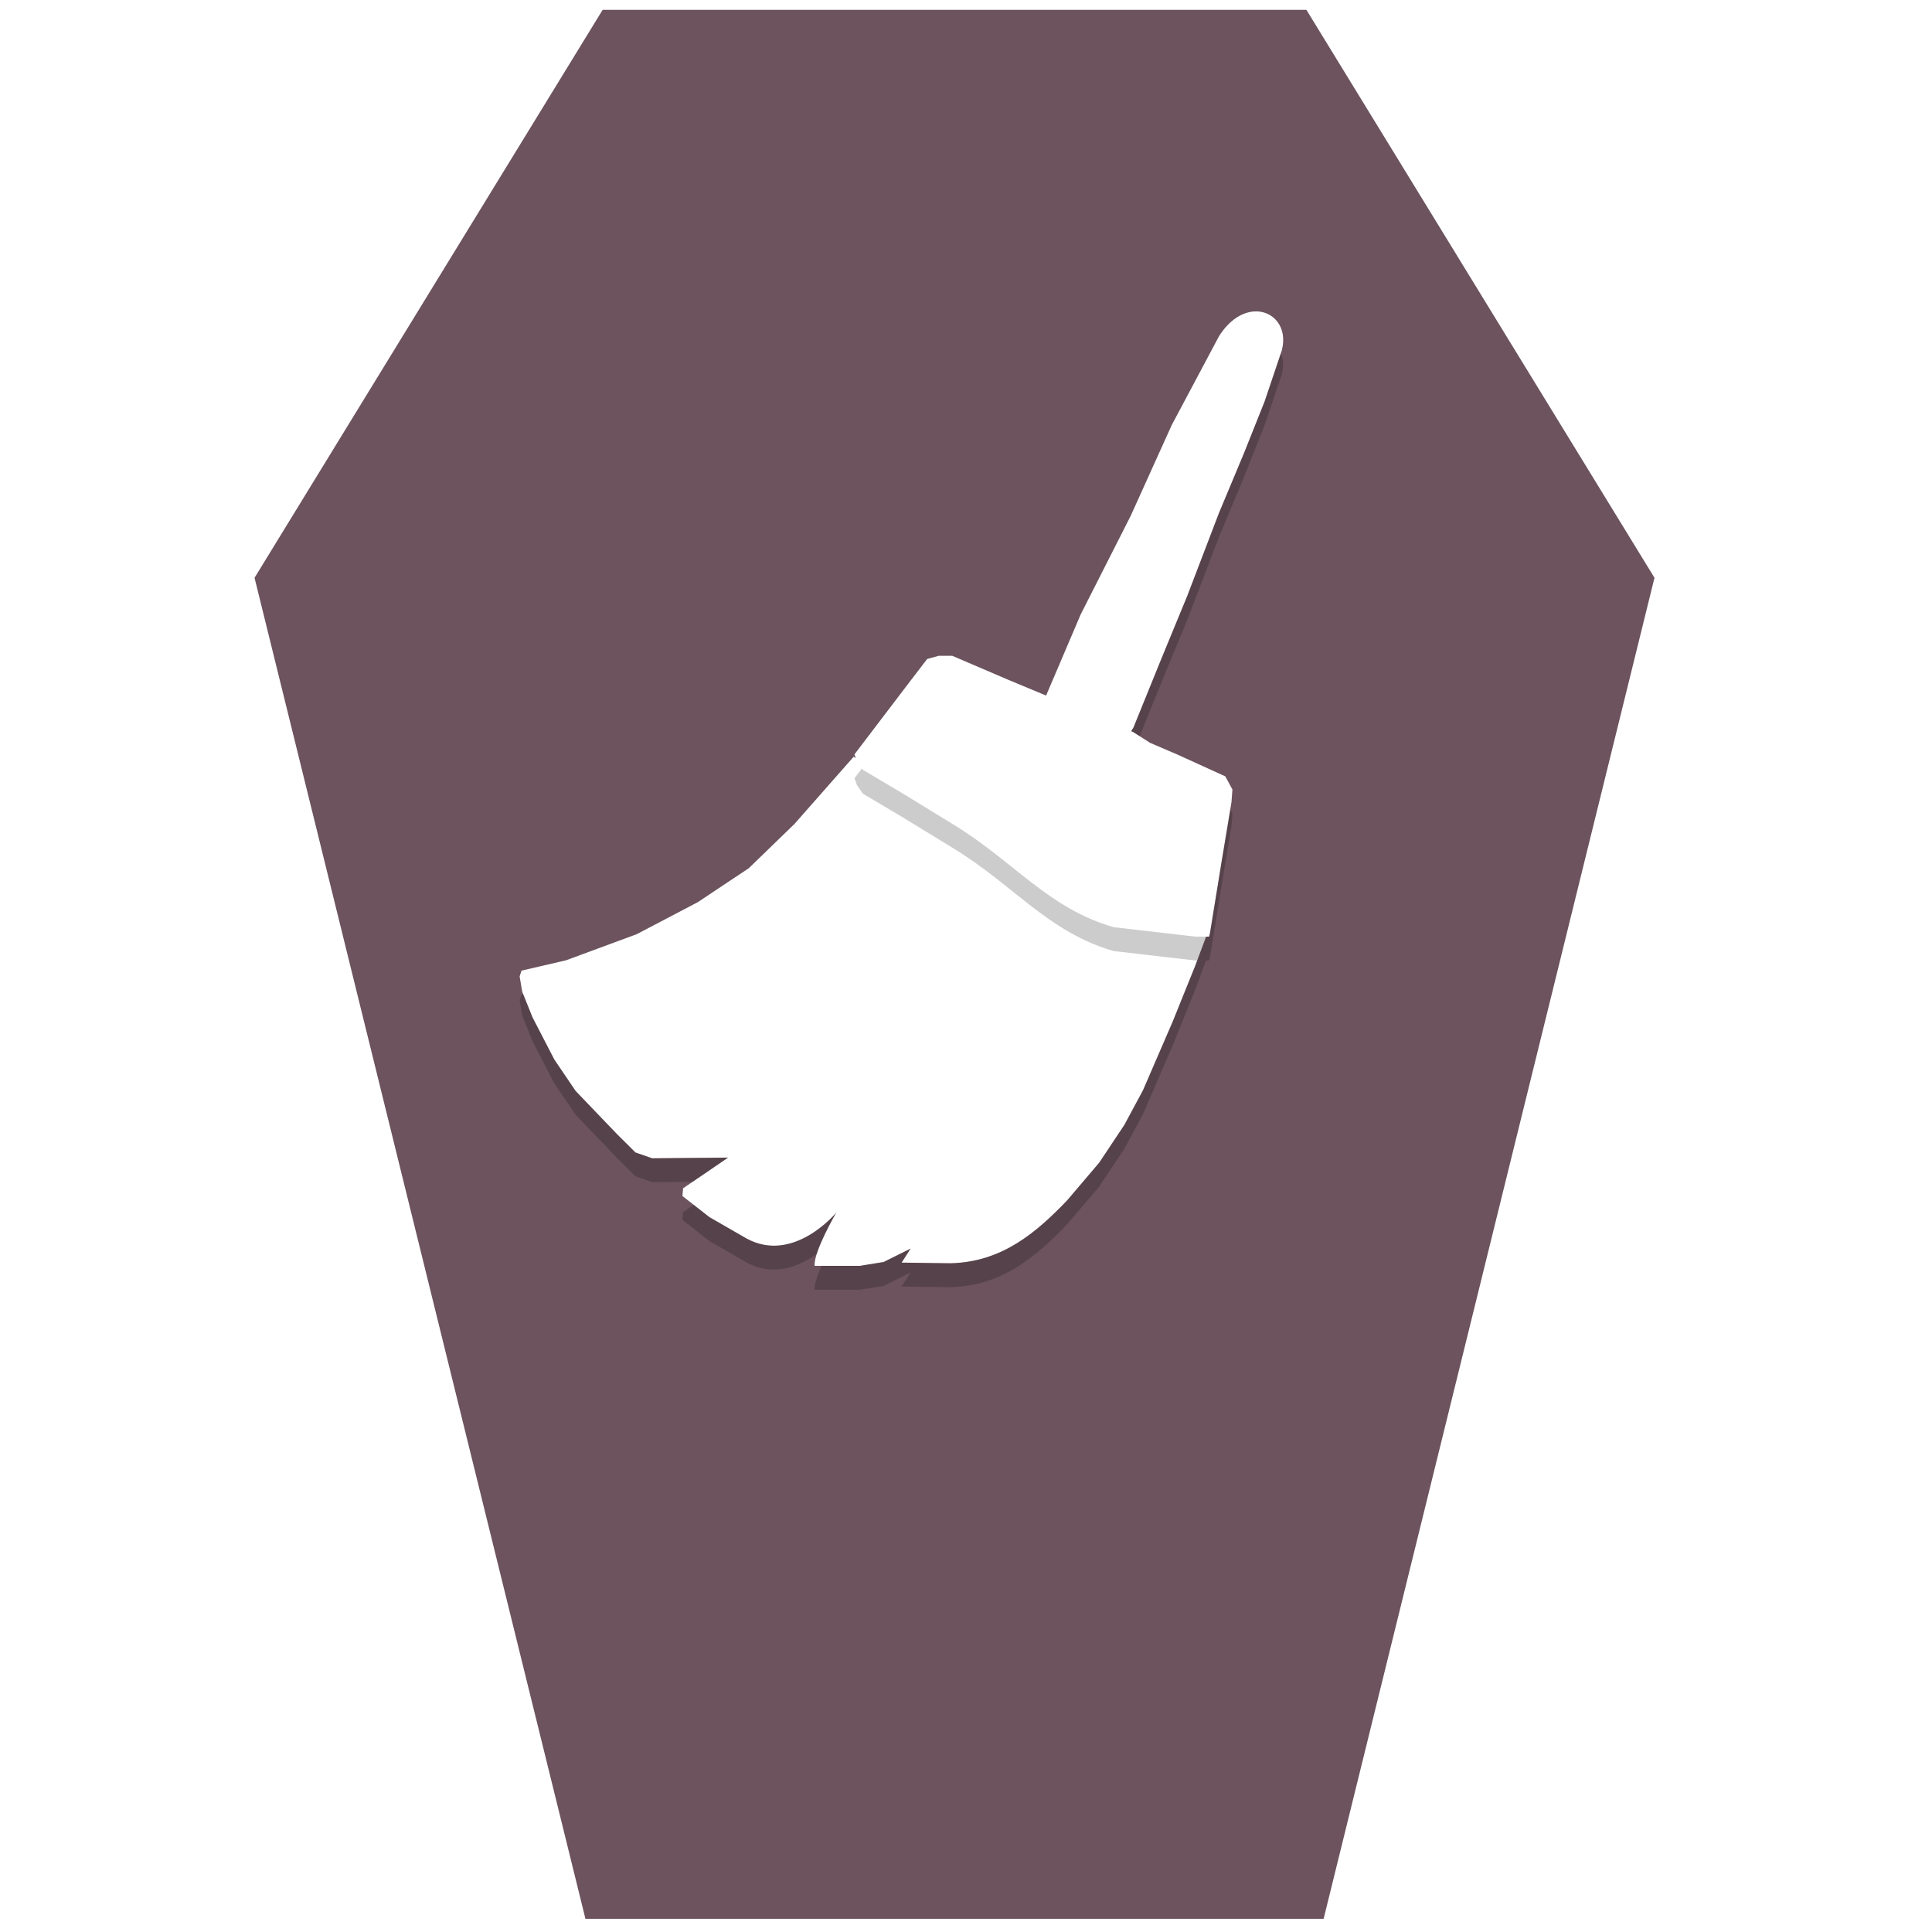
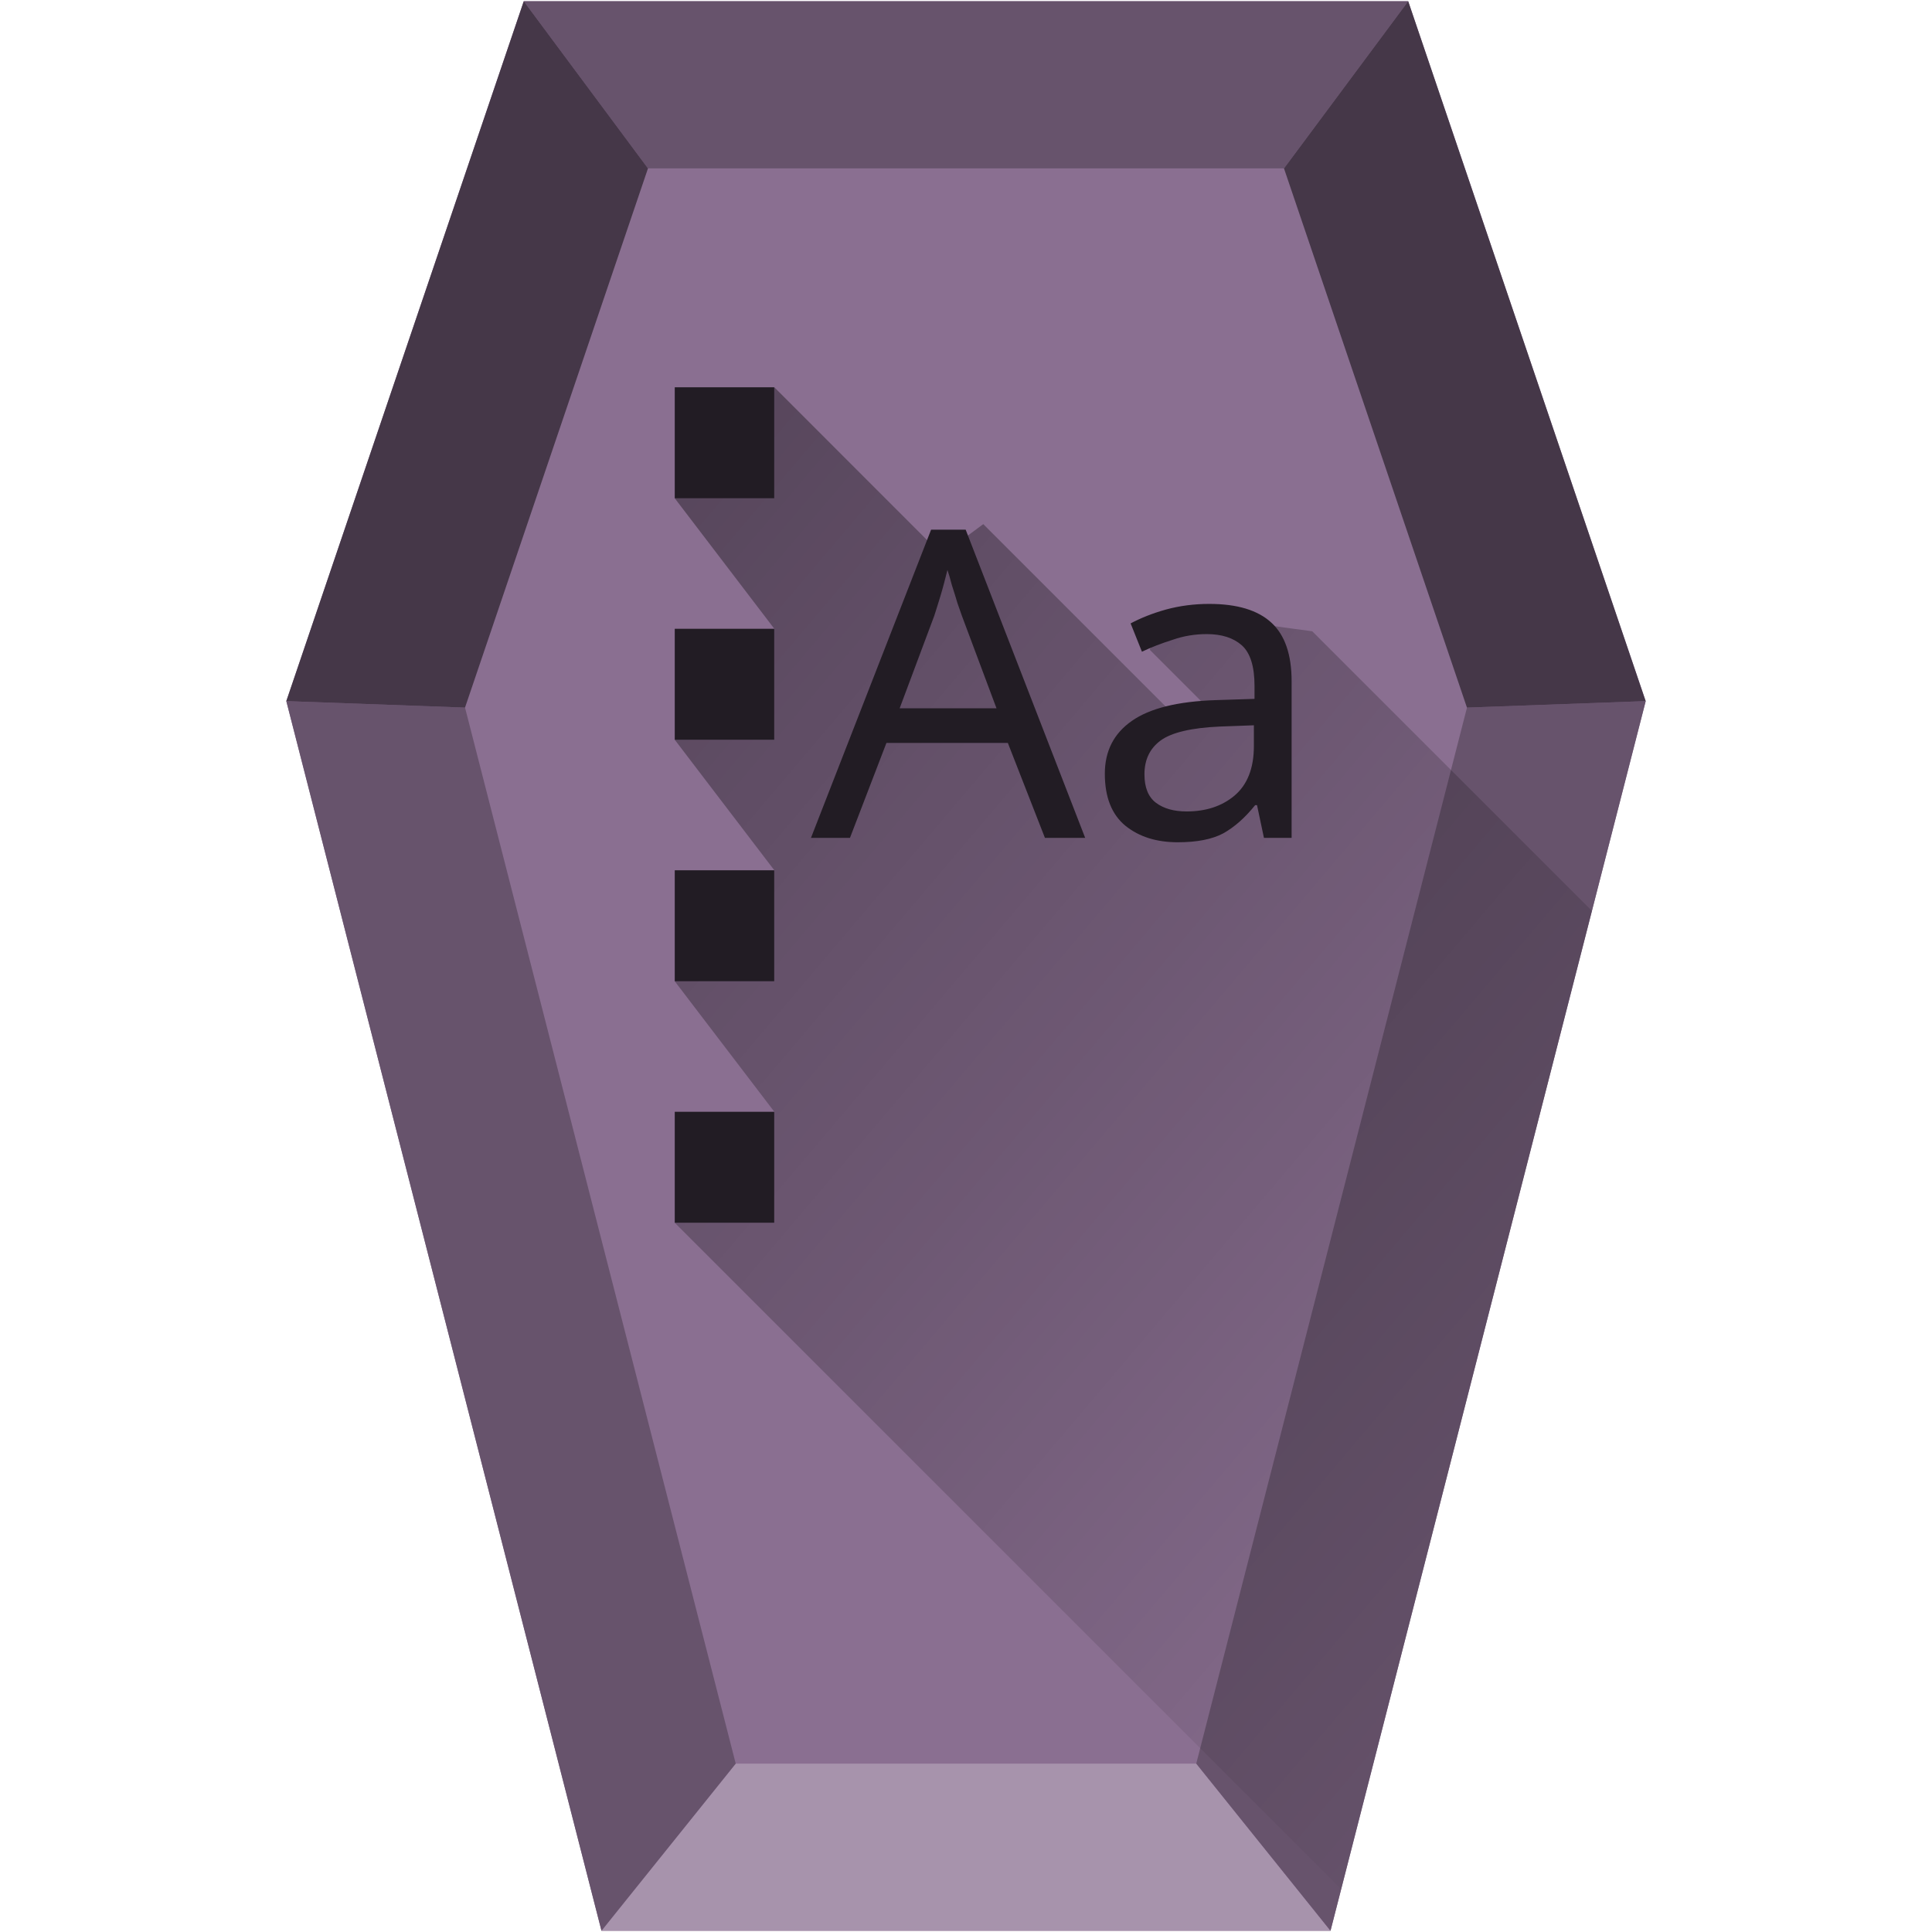
- <svg xmlns="http://www.w3.org/2000/svg" xmlns:xlink="http://www.w3.org/1999/xlink" id="svg2677" width="48" height="48" version="1.0">
-   <defs id="defs2679">
-     <linearGradient id="linearGradient2642" x1="302.86" x2="302.86" y1="366.65" y2="609.51" gradientTransform="matrix(.067325 0 0 .0147 -.34114 37.04)" gradientUnits="userSpaceOnUse">
-       <stop id="stop5050" style="stop-opacity:0" offset="0" />
-       <stop id="stop5056" offset=".5" />
-       <stop id="stop5052" style="stop-opacity:0" offset="1" />
-     </linearGradient>
-     <radialGradient id="radialGradient2639" cx="605.71" cy="486.65" r="117.14" gradientTransform="matrix(-.02304 0 0 .0147 21.623 37.04)" gradientUnits="userSpaceOnUse" xlink:href="#linearGradient5060" />
-     <linearGradient id="linearGradient5060">
-       <stop id="stop5062" offset="0" />
-       <stop id="stop5064" style="stop-opacity:0" offset="1" />
-     </linearGradient>
-     <radialGradient id="radialGradient2636" cx="605.71" cy="486.65" r="117.14" gradientTransform="matrix(.02304 0 0 .0147 26.361 37.04)" gradientUnits="userSpaceOnUse" xlink:href="#linearGradient5060" />
-     <linearGradient id="linearGradient2633" x1="-51.786" x2="-51.786" y1="50.786" y2="2.906" gradientTransform="matrix(.8075 0 0 .89483 59.41 -2.9806)" gradientUnits="userSpaceOnUse">
-       <stop id="stop3106" style="stop-color:#aaa" offset="0" />
-       <stop id="stop3108" style="stop-color:#c8c8c8" offset="1" />
-     </linearGradient>
-     <linearGradient id="linearGradient2631" x1="25.132" x2="25.132" y1=".985" y2="47.013" gradientTransform="matrix(1 0 0 .95617 -1.0065e-7 -1.9149)" gradientUnits="userSpaceOnUse">
-       <stop id="stop3602" style="stop-color:#f4f4f4" offset="0" />
-       <stop id="stop3604" style="stop-color:#dbdbdb" offset="1" />
-     </linearGradient>
-     <radialGradient id="radialGradient2628" cx="102" cy="112.3" r="139.56" gradientTransform="matrix(.3617 0 0 -.39078 .85106 47.517)" gradientUnits="userSpaceOnUse">
-       <stop id="stop41" style="stop-color:#b7b8b9" offset="0" />
-       <stop id="stop47" style="stop-color:#ececec" offset=".189" />
-       <stop id="stop49" style="stop-color:#fafafa;stop-opacity:0" offset=".257" />
-       <stop id="stop51" style="stop-color:#fff;stop-opacity:0" offset=".301" />
-       <stop id="stop53" style="stop-color:#fafafa;stop-opacity:0" offset=".531" />
-       <stop id="stop55" style="stop-color:#ebecec;stop-opacity:0" offset=".845" />
-       <stop id="stop57" style="stop-color:#e1e2e3;stop-opacity:0" offset="1" />
-     </radialGradient>
-     <linearGradient id="linearGradient2625" x1="24" x2="24" y1="2" y2="46.017" gradientTransform="matrix(1 0 0 .97778 0 -.96667)" gradientUnits="userSpaceOnUse">
-       <stop id="stop3213" style="stop-color:#fff" offset="0" />
-       <stop id="stop3215" style="stop-color:#fff;stop-opacity:0" offset="1" />
-     </linearGradient>
-     <filter id="filter3212" x="-.148" y="-.164" width="1.297" height="1.329" color-interpolation-filters="sRGB">
-       <feGaussianBlur id="feGaussianBlur3214" stdDeviation="0.774" />
-     </filter>
-     <linearGradient id="linearGradient2621" x1="32.892" x2="36.358" y1="8.059" y2="5.457" gradientTransform="matrix(.9977 0 0 1.0407 .1638 -1.1058)" gradientUnits="userSpaceOnUse">
-       <stop id="stop8591" style="stop-color:#fefefe" offset="0" />
-       <stop id="stop8593" style="stop-color:#cbcbcb" offset="1" />
-     </linearGradient>
-     <radialGradient id="radialGradient2675" cx="22.902" cy="45.867" r="7.906" gradientTransform="matrix(.69765 0 0 .29961 12.507 18.89)" gradientUnits="userSpaceOnUse">
-       <stop id="stop3197" offset="0" />
-       <stop id="stop3199" style="stop-opacity:0" offset="1" />
-     </radialGradient>
-     <radialGradient id="radialGradient2672" cx="22.902" cy="45.867" r="7.906" gradientTransform="matrix(.75875 0 0 .32584 -.80598 19.479)" gradientUnits="userSpaceOnUse">
-       <stop id="stop3203" offset="0" />
-       <stop id="stop3205" style="stop-opacity:0" offset="1" />
-     </radialGradient>
-     <radialGradient id="radialGradient2668" cx="17.059" cy="41.059" r="5.739" fx="14.638" fy="38.175" gradientTransform="matrix(.66498 0 -.10886 .63739 9.9382 5.2626)" gradientUnits="userSpaceOnUse">
-       <stop id="stop3877" style="stop-color:#aaa" offset="0" />
-       <stop id="stop3879" style="stop-color:#4d4d4d" offset="1" />
-     </radialGradient>
-     <radialGradient id="radialGradient2665" cx="17.059" cy="41.059" r="5.739" fx="14.109" fy="38.981" gradientTransform="matrix(.66333 0 -.10859 .6358 21.997 3.4975)" gradientUnits="userSpaceOnUse">
-       <stop id="stop3871" style="stop-color:#aaa" offset="0" />
-       <stop id="stop3873" style="stop-color:#4d4d4d" offset="1" />
-     </radialGradient>
-     <linearGradient id="linearGradient2662" x1="28.739" x2="25.4" y1="144.12" y2="119.86" gradientTransform="matrix(.22147 0 0 .22311 14.032 -16.079)" gradientUnits="userSpaceOnUse">
-       <stop id="stop3239" style="stop-color:#fff" offset="0" />
-       <stop id="stop3241" style="stop-color:#fff;stop-opacity:.379" offset="1" />
-     </linearGradient>
-     <linearGradient id="linearGradient2659" x1="28.739" x2="26.257" y1="144.12" y2="125.39" gradientTransform="matrix(.44563 0 0 .22311 20.716 -17.657)" gradientUnits="userSpaceOnUse">
-       <stop id="stop3245" style="stop-color:#fff" offset="0" />
-       <stop id="stop3247" style="stop-color:#fff;stop-opacity:.379" offset="1" />
-     </linearGradient>
-     <linearGradient id="linearGradient2460" x1="24.239" x2="24.239" y1="44.11" y2="0.191" gradientTransform="matrix(1.0454,0,0,1.01,2.883737,-4.688393)" gradientUnits="userSpaceOnUse">
-       <stop id="stop4108" style="stop-color:#355129" offset="0" />
-       <stop id="stop4110" style="stop-color:#7c8763" offset="1" />
+ <svg xmlns="http://www.w3.org/2000/svg" version="1.1" viewBox="0 0 48 48" id="svg43">
+   <defs id="defs9">
+     <linearGradient id="a" x1="3.957" x2="43.366" y1="5.57" y2="38.98" gradientUnits="userSpaceOnUse">
+       <stop offset="0" id="stop4" />
+       <stop stop-opacity="0" offset="1" id="stop6" />
    </linearGradient>
  </defs>
-   <path style="fill:#6c535d;fill-opacity:1;stroke:none;stroke-width:1.093px;stroke-linecap:butt;stroke-linejoin:miter;stroke-opacity:1" d="M 14.973 0.244 L 6.324 14.355 L 14.545 47.672 L 32.885 47.672 L 41.105 14.355 L 32.457 0.244 L 14.973 0.244 z M 31.15 7.738 C 31.626 7.703 32.003 8.123 31.844 8.713 L 31.418 9.977 L 30.898 11.279 L 30.285 12.744 L 29.494 14.812 L 28.863 16.344 L 28.16 18.076 L 28.104 18.166 L 28.152 18.186 L 28.572 18.455 L 29.26 18.75 L 30.443 19.289 L 30.619 19.615 L 30.596 19.928 L 30.354 21.383 L 30.061 23.184 L 30.039 23.271 L 29.965 23.271 L 29.691 24.004 L 29.133 25.387 L 28.396 27.09 L 27.934 27.949 L 27.309 28.887 L 26.51 29.826 C 25.75 30.616 24.901 31.355 23.617 31.385 L 22.4 31.369 L 22.625 31.02 L 21.953 31.354 L 21.361 31.449 L 20.24 31.449 C 20.205 31.105 20.777 30.127 20.777 30.127 C 20.777 30.127 19.715 31.417 18.537 30.764 L 17.627 30.24 L 16.955 29.715 L 16.971 29.523 L 18.09 28.76 L 16.203 28.777 L 15.787 28.633 L 15.324 28.172 L 14.301 27.105 L 13.773 26.326 L 13.23 25.277 L 12.975 24.641 L 12.91 24.258 L 12.957 24.115 L 14.061 23.859 L 15.82 23.209 L 17.34 22.412 L 18.604 21.57 L 19.738 20.471 L 21.209 18.801 L 21.262 18.836 L 21.229 18.742 L 22.572 16.977 L 23.035 16.373 L 23.322 16.293 L 23.658 16.293 L 25.035 16.883 L 25.99 17.281 L 26.85 15.264 L 28.094 12.811 L 29.111 10.561 L 30.285 8.355 C 30.544 7.944 30.865 7.76 31.15 7.738 z " id="path897" />
-   <path style="opacity:0.2;stroke-width:0.593" d="m 31.825,8.769 -0.407,1.207 -0.519,1.304 -0.612,1.465 -0.791,2.069 -0.633,1.53 -0.703,1.732 -0.056,0.091 0.047,0.021 0.162,0.103 0.549,-1.353 0.633,-1.53 0.791,-2.069 0.612,-1.465 0.519,-1.304 0.427,-1.263 c 0.055,-0.205 0.036,-0.384 -0.02,-0.536 z m -10.41,10.323 -0.186,0.243 0.064,0.175 0.143,0.207 0.991,0.588 1.247,0.764 c 1.505,0.912 2.38,2.104 4.003,2.561 l 2.022,0.233 h 0.34 l 0.023,-0.088 0.293,-1.8 0.242,-1.456 0.023,-0.31 -0.053,-0.1 -0.212,1.273 -0.293,1.8 -0.023,0.088 h -0.34 l -2.022,-0.233 C 26.054,22.581 25.179,21.389 23.674,20.477 l -1.247,-0.764 -0.991,-0.588 z" id="path8" />
-   <path style="opacity:0.2;stroke-width:0.593" d="m 29.744,23.864 -0.052,0.14 -0.56,1.384 -0.736,1.702 -0.463,0.86 -0.624,0.938 -0.799,0.939 c -0.76,0.79 -1.609,1.528 -2.893,1.559 l -1.217,-0.015 0.225,-0.35 -0.672,0.335 -0.592,0.095 h -0.949 c -0.1,0.23 -0.185,0.459 -0.171,0.593 h 1.12 l 0.592,-0.095 0.672,-0.335 -0.225,0.35 1.217,0.015 c 1.284,-0.03 2.133,-0.768 2.893,-1.559 l 0.799,-0.939 0.624,-0.938 0.463,-0.86 0.736,-1.702 0.56,-1.384 0.272,-0.733 z m -16.747,0.835 -0.039,0.009 -0.047,0.142 0.064,0.382 0.256,0.637 0.543,1.05 0.528,0.778 1.023,1.067 0.464,0.461 0.416,0.145 1.005,-0.009 0.881,-0.601 -1.886,0.017 -0.416,-0.145 -0.464,-0.461 -1.023,-1.067 -0.528,-0.778 -0.543,-1.05 -0.233,-0.578 z m 4.239,5.236 -0.265,0.181 -0.017,0.192 0.672,0.525 0.911,0.525 c 0.692,0.384 1.338,0.095 1.758,-0.207 0.135,-0.426 0.482,-1.023 0.482,-1.023 0,0 -1.062,1.291 -2.24,0.638 l -0.911,-0.525 z" id="path12" />
+   <g id="g868">
+     <polygon id="polygon11" fill="#8a6f91" points="430.85 185.71 349.48 512 161.26 512 79.883 185.71 141.19 0 369.54 0" transform="matrix(.096227 0 0 .093628 -.57347 .031184)" />
+     <path id="path13" stroke-width=".095" fill="#a793ac" d="m18.278 43.817-3.335 4.152h18.113l-3.335-4.152z" />
+     <g id="g21" stroke-width=".121" fill="#67536c" transform="matrix(.79835 0 0 .77679 -1.2952 -.58659)">
+       <path id="path15" d="m38.85 57.162 4.178 5.346 9.809-39.328-5.562 0.207z" />
+       <path id="path17" d="m10.533 23.18 9.807 39.328 4.178-5.346-8.424-33.775z" />
+       <path id="path19" d="m17.922 0.795 3.865 5.346h19.793l3.865-5.346z" />
+     </g>
+     <g id="g27" fill="#453748" transform="matrix(.096227 0 0 .093628 -.57347 .031184)">
+       <polygon id="polygon23" points="79.883 185.71 141.19 0 173.26 44.353 126.02 187.43" />
+       <polygon id="polygon25" points="384.71 187.43 337.47 44.353 369.54 0 430.85 185.71" />
+     </g>
+     <path id="path29" opacity=".5" fill="url(#a)" d="m33.322 46.936 6.229-24.305-6.949-6.947-2.324-0.314-1.512 0.201-0.201 0.572 1.395 1.395-0.693 0.322-4.838-4.838-1.031 0.762-4.16-4.162-2.473 2.758 2.473 3.242-2.473 2.758 2.473 3.242-2.473 2.758 2.473 3.242-2.473 2.758z" />
+     <text id="text33" xml:space="preserve" style="line-height:1.25" word-spacing="0px" letter-spacing="0px" font-size="17.333px" font-family="sans-serif" fill="#221c24" y="20.816" x="20.15">
+       <tspan id="tspan31" font-size="10.667px" fill="#221c24" y="20.816" x="20.15">Aa</tspan>
+     </text>
+     <rect id="rect35" fill="#221c24" height="2.756" width="2.471" y="9.622" x="16.764" />
+     <rect id="rect37" fill="#221c24" height="2.756" width="2.471" y="-18.378" x="16.764" transform="scale(1,-1)" />
+     <rect id="rect39" fill="#221c24" height="2.756" width="2.471" y="21.622" x="16.764" />
+     <rect id="rect41" fill="#221c24" height="2.756" width="2.471" y="27.622" x="16.764" />
+   </g>
</svg>
